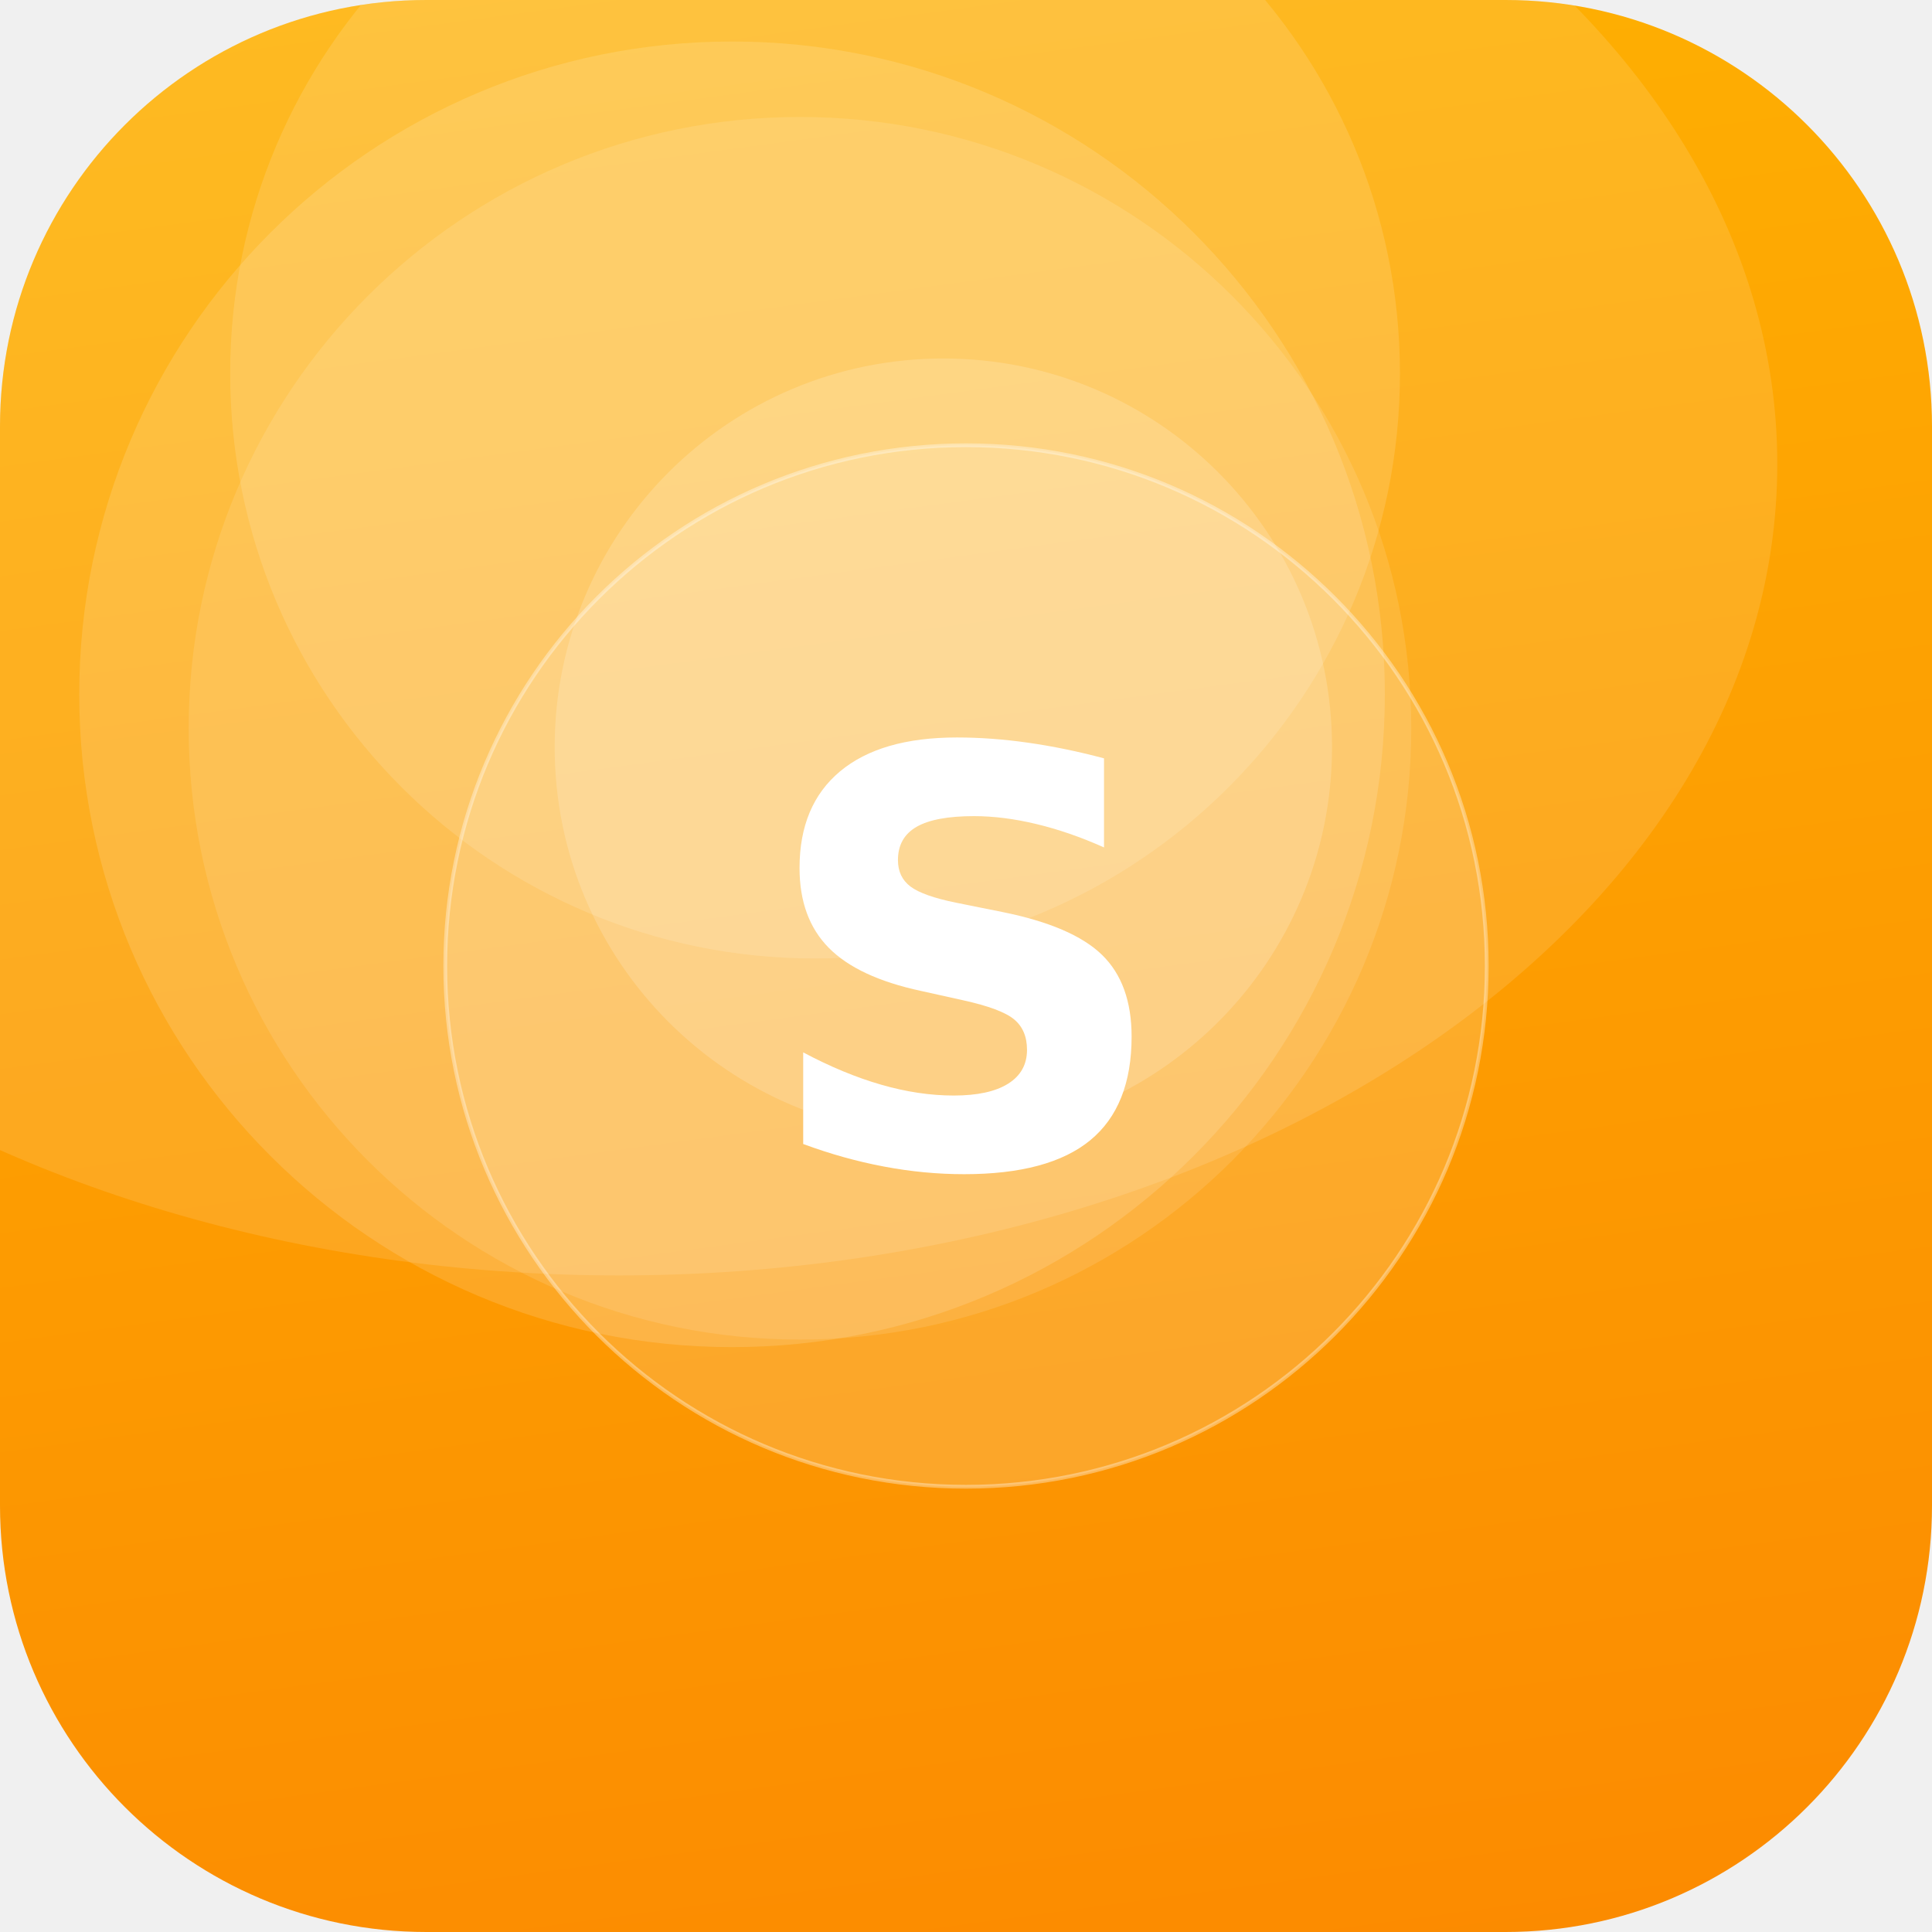
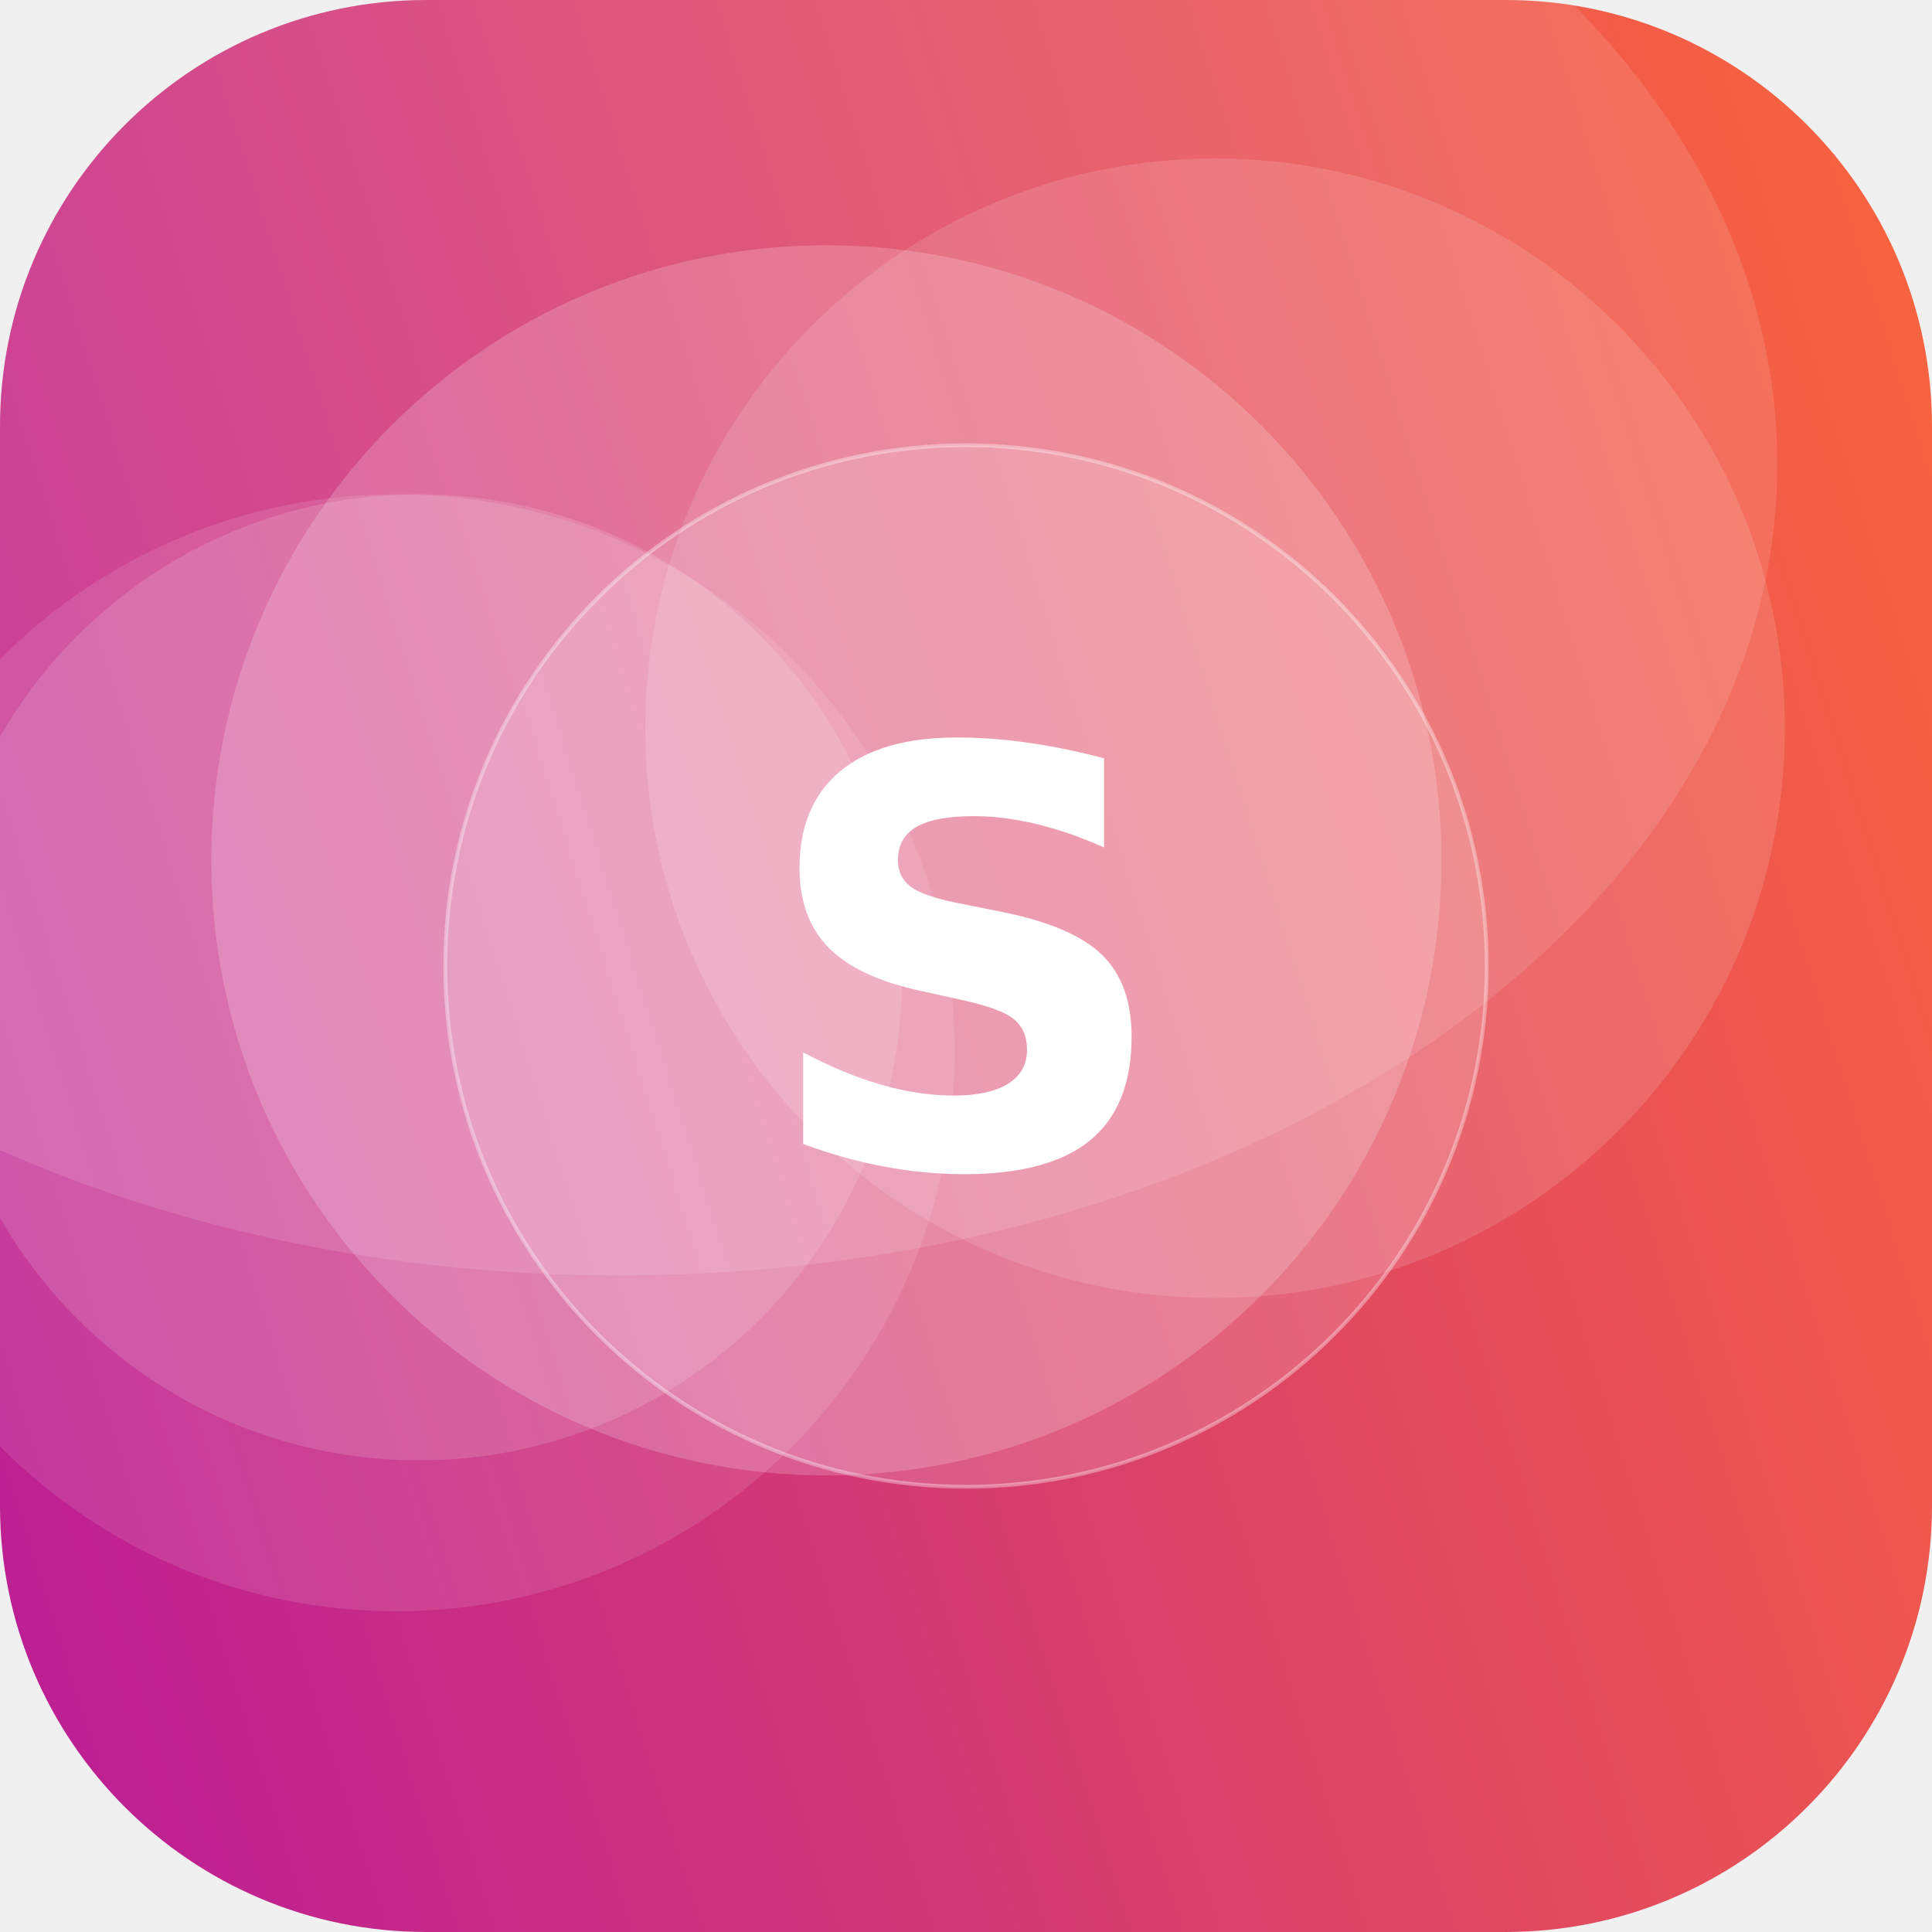
<svg xmlns="http://www.w3.org/2000/svg" width="512" height="512" viewBox="0 0 512 512">
  <defs>
-     <linearGradient id="g" x1="0" y1="0" x2="1" y2="1" gradientTransform="rotate(37 0.5 0.5)">
-       <stop offset="0" stop-color="#FFB703" />
-       <stop offset="1" stop-color="#FB8500" />
+     <linearGradient id="g" x1="0" y1="0" x2="1" y2="1" gradientTransform="rotate(118 0.5 0.5)">
+       <stop offset="0" stop-color="#FF6B35" />
+       <stop offset="1" stop-color="#B5179E" />
    </linearGradient>
    <clipPath id="c">
      <rect width="512" height="512" rx="113" />
    </clipPath>
  </defs>
  <g clip-path="url(#c)">
    <rect width="512" height="512" fill="url(#g)" />
-     <circle cx="194" cy="184" r="173" fill="#FFFFFF" fill-opacity="0.14" />
-     <circle cx="216" cy="99" r="155" fill="#FFFFFF" fill-opacity="0.13" />
-     <circle cx="212" cy="193" r="162" fill="#FFFFFF" fill-opacity="0.11" />
-     <circle cx="250" cy="198" r="103" fill="#FFFFFF" fill-opacity="0.17" />
+     <circle cx="105" cy="279" r="148" fill="#FFFFFF" fill-opacity="0.11" />
+     <circle cx="219" cy="228" r="163" fill="#FFFFFF" fill-opacity="0.19" />
+     <circle cx="322" cy="193" r="151" fill="#FFFFFF" fill-opacity="0.13" />
+     <circle cx="111" cy="259" r="128" fill="#FFFFFF" fill-opacity="0.14" />
    <ellipse cx="164" cy="123" rx="307" ry="215" fill="#FFFFFF" fill-opacity="0.12" />
    <circle cx="256" cy="256" r="138" fill="#FFFFFF" fill-opacity="0.16" stroke="#FFFFFF" stroke-opacity="0.35" />
    <text x="50%" y="50%" dy="53" text-anchor="middle" font-family="DejaVu Sans, Helvetica, Arial, sans-serif" font-weight="bold" font-size="153" fill="#FFFFFF">S</text>
  </g>
</svg>
